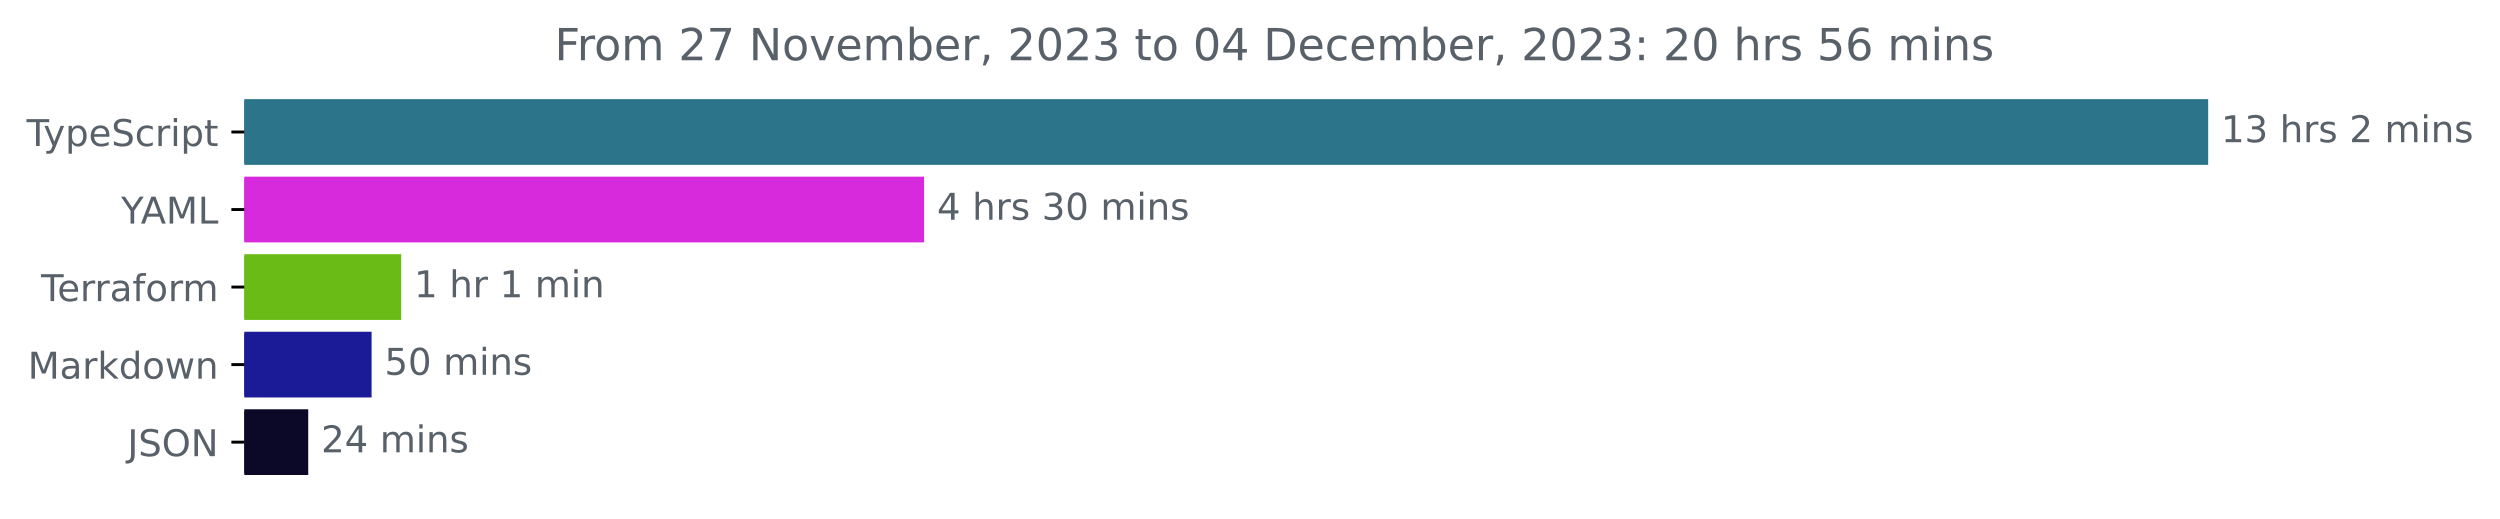
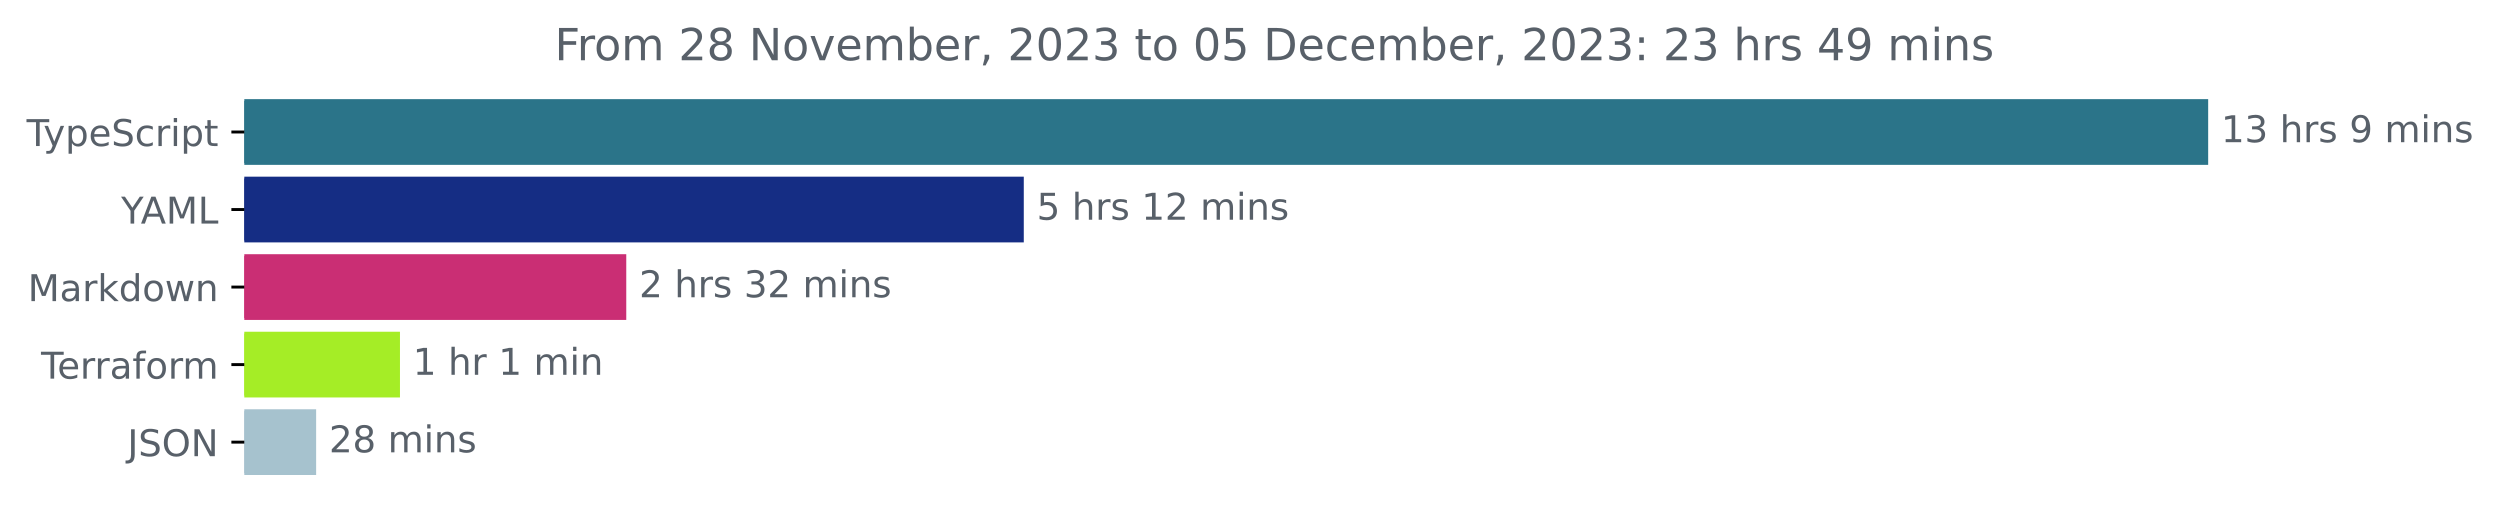
<svg xmlns="http://www.w3.org/2000/svg" xmlns:xlink="http://www.w3.org/1999/xlink" width="677.144pt" height="140.398pt" viewBox="0 0 677.144 140.398" version="1.1">
  <defs>
    <style type="text/css">*{stroke-linejoin: round; stroke-linecap: butt}</style>
  </defs>
  <g id="figure_1">
    <g id="patch_1">
      <path d="M -0 140.398  L 677.144 140.398  L 677.144 0  L -0 0  L -0 140.398  z " style="fill: none" />
    </g>
    <g id="axes_1">
      <g id="patch_2">
-         <path d="M 66.17 27.358  L 597.599 27.358  L 597.599 44.158  L 66.17 44.158  z " clip-path="url(#p1098d0b09b)" style="fill: #2b7489; stroke: #2b7489; stroke-linejoin: miter" />
+         <path d="M 66.17 27.358  L 597.599 27.358  L 597.599 44.158  L 66.17 44.158  z " clip-path="url(#p99f717ac0b)" style="fill: #2b7489; stroke: #2b7489; stroke-linejoin: miter" />
      </g>
      <g id="patch_3">
-         <path d="M 66.17 48.358  L 249.801 48.358  L 249.801 65.158  L 66.17 65.158  z " clip-path="url(#p1098d0b09b)" style="fill: #d82add; stroke: #d82add; stroke-linejoin: miter" />
+         <path d="M 66.17 48.358  L 276.798 48.358  L 276.798 65.158  L 66.17 65.158  z " clip-path="url(#p99f717ac0b)" style="fill: #152d84; stroke: #152d84; stroke-linejoin: miter" />
      </g>
      <g id="patch_4">
-         <path d="M 66.17 69.358  L 108.172 69.358  L 108.172 86.158  L 66.17 86.158  z " clip-path="url(#p1098d0b09b)" style="fill: #6abb15; stroke: #6abb15; stroke-linejoin: miter" />
+         <path d="M 66.17 69.358  L 169.127 69.358  L 169.127 86.158  L 66.17 86.158  z " clip-path="url(#p99f717ac0b)" style="fill: #ca2e74; stroke: #ca2e74; stroke-linejoin: miter" />
      </g>
      <g id="patch_5">
-         <path d="M 66.17 90.358  L 100.148 90.358  L 100.148 107.158  L 66.17 107.158  z " clip-path="url(#p1098d0b09b)" style="fill: #1b1b97; stroke: #1b1b97; stroke-linejoin: miter" />
+         <path d="M 66.17 90.358  L 107.834 90.358  L 107.834 107.158  L 66.17 107.158  z " clip-path="url(#p99f717ac0b)" style="fill: #a5ed26; stroke: #a5ed26; stroke-linejoin: miter" />
      </g>
      <g id="patch_6">
-         <path d="M 66.17 111.358  L 82.988 111.358  L 82.988 128.158  L 66.17 128.158  z " clip-path="url(#p1098d0b09b)" style="fill: #0c0827; stroke: #0c0827; stroke-linejoin: miter" />
+         <path d="M 66.17 111.358  L 85.126 111.358  L 85.126 128.158  L 66.17 128.158  z " clip-path="url(#p99f717ac0b)" style="fill: #a6c2ce; stroke: #a6c2ce; stroke-linejoin: miter" />
      </g>
      <g id="matplotlib.axis_1" />
      <g id="matplotlib.axis_2">
        <g id="ytick_1">
          <g id="line2d_1">
            <defs>
-               <path id="m992949520b" d="M 0 0  L -3.5 0  " style="stroke: #000000; stroke-width: 0.8" />
+               <path id="mef3b56c9db" d="M 0 0  L -3.5 0  " style="stroke: #000000; stroke-width: 0.8" />
            </defs>
            <g>
-               <use xlink:href="#m992949520b" x="66.17" y="35.758" style="stroke: #000000; stroke-width: 0.8" />
+               <use xlink:href="#mef3b56c9db" x="66.17" y="35.758" style="stroke: #000000; stroke-width: 0.8" />
            </g>
          </g>
          <g id="text_1">
            <g style="fill: #586069" transform="translate(7.2 39.55734)scale(0.1 -0.1)">
              <defs>
                <path id="DejaVuSans-54" d="M -19 4666  L 3928 4666  L 3928 4134  L 2272 4134  L 2272 0  L 1638 0  L 1638 4134  L -19 4134  L -19 4666  z " transform="scale(0.015625)" />
                <path id="DejaVuSans-79" d="M 2059 -325  Q 1816 -950 1584 -1140  Q 1353 -1331 966 -1331  L 506 -1331  L 506 -850  L 844 -850  Q 1081 -850 1212 -737  Q 1344 -625 1503 -206  L 1606 56  L 191 3500  L 800 3500  L 1894 763  L 2988 3500  L 3597 3500  L 2059 -325  z " transform="scale(0.015625)" />
                <path id="DejaVuSans-70" d="M 1159 525  L 1159 -1331  L 581 -1331  L 581 3500  L 1159 3500  L 1159 2969  Q 1341 3281 1617 3432  Q 1894 3584 2278 3584  Q 2916 3584 3314 3078  Q 3713 2572 3713 1747  Q 3713 922 3314 415  Q 2916 -91 2278 -91  Q 1894 -91 1617 61  Q 1341 213 1159 525  z M 3116 1747  Q 3116 2381 2855 2742  Q 2594 3103 2138 3103  Q 1681 3103 1420 2742  Q 1159 2381 1159 1747  Q 1159 1113 1420 752  Q 1681 391 2138 391  Q 2594 391 2855 752  Q 3116 1113 3116 1747  z " transform="scale(0.015625)" />
                <path id="DejaVuSans-65" d="M 3597 1894  L 3597 1613  L 953 1613  Q 991 1019 1311 708  Q 1631 397 2203 397  Q 2534 397 2845 478  Q 3156 559 3463 722  L 3463 178  Q 3153 47 2828 -22  Q 2503 -91 2169 -91  Q 1331 -91 842 396  Q 353 884 353 1716  Q 353 2575 817 3079  Q 1281 3584 2069 3584  Q 2775 3584 3186 3129  Q 3597 2675 3597 1894  z M 3022 2063  Q 3016 2534 2758 2815  Q 2500 3097 2075 3097  Q 1594 3097 1305 2825  Q 1016 2553 972 2059  L 3022 2063  z " transform="scale(0.015625)" />
                <path id="DejaVuSans-53" d="M 3425 4513  L 3425 3897  Q 3066 4069 2747 4153  Q 2428 4238 2131 4238  Q 1616 4238 1336 4038  Q 1056 3838 1056 3469  Q 1056 3159 1242 3001  Q 1428 2844 1947 2747  L 2328 2669  Q 3034 2534 3370 2195  Q 3706 1856 3706 1288  Q 3706 609 3251 259  Q 2797 -91 1919 -91  Q 1588 -91 1214 -16  Q 841 59 441 206  L 441 856  Q 825 641 1194 531  Q 1563 422 1919 422  Q 2459 422 2753 634  Q 3047 847 3047 1241  Q 3047 1584 2836 1778  Q 2625 1972 2144 2069  L 1759 2144  Q 1053 2284 737 2584  Q 422 2884 422 3419  Q 422 4038 858 4394  Q 1294 4750 2059 4750  Q 2388 4750 2728 4690  Q 3069 4631 3425 4513  z " transform="scale(0.015625)" />
                <path id="DejaVuSans-63" d="M 3122 3366  L 3122 2828  Q 2878 2963 2633 3030  Q 2388 3097 2138 3097  Q 1578 3097 1268 2742  Q 959 2388 959 1747  Q 959 1106 1268 751  Q 1578 397 2138 397  Q 2388 397 2633 464  Q 2878 531 3122 666  L 3122 134  Q 2881 22 2623 -34  Q 2366 -91 2075 -91  Q 1284 -91 818 406  Q 353 903 353 1747  Q 353 2603 823 3093  Q 1294 3584 2113 3584  Q 2378 3584 2631 3529  Q 2884 3475 3122 3366  z " transform="scale(0.015625)" />
                <path id="DejaVuSans-72" d="M 2631 2963  Q 2534 3019 2420 3045  Q 2306 3072 2169 3072  Q 1681 3072 1420 2755  Q 1159 2438 1159 1844  L 1159 0  L 581 0  L 581 3500  L 1159 3500  L 1159 2956  Q 1341 3275 1631 3429  Q 1922 3584 2338 3584  Q 2397 3584 2469 3576  Q 2541 3569 2628 3553  L 2631 2963  z " transform="scale(0.015625)" />
                <path id="DejaVuSans-69" d="M 603 3500  L 1178 3500  L 1178 0  L 603 0  L 603 3500  z M 603 4863  L 1178 4863  L 1178 4134  L 603 4134  L 603 4863  z " transform="scale(0.015625)" />
                <path id="DejaVuSans-74" d="M 1172 4494  L 1172 3500  L 2356 3500  L 2356 3053  L 1172 3053  L 1172 1153  Q 1172 725 1289 603  Q 1406 481 1766 481  L 2356 481  L 2356 0  L 1766 0  Q 1100 0 847 248  Q 594 497 594 1153  L 594 3053  L 172 3053  L 172 3500  L 594 3500  L 594 4494  L 1172 4494  z " transform="scale(0.015625)" />
              </defs>
              <use xlink:href="#DejaVuSans-54" />
              <use xlink:href="#DejaVuSans-79" x="45.459" />
              <use xlink:href="#DejaVuSans-70" x="104.639" />
              <use xlink:href="#DejaVuSans-65" x="168.115" />
              <use xlink:href="#DejaVuSans-53" x="229.639" />
              <use xlink:href="#DejaVuSans-63" x="293.115" />
              <use xlink:href="#DejaVuSans-72" x="348.096" />
              <use xlink:href="#DejaVuSans-69" x="389.209" />
              <use xlink:href="#DejaVuSans-70" x="416.992" />
              <use xlink:href="#DejaVuSans-74" x="480.469" />
            </g>
          </g>
        </g>
        <g id="ytick_2">
          <g id="line2d_2">
            <g>
-               <use xlink:href="#m992949520b" x="66.17" y="56.758" style="stroke: #000000; stroke-width: 0.8" />
+               <use xlink:href="#mef3b56c9db" x="66.17" y="56.758" style="stroke: #000000; stroke-width: 0.8" />
            </g>
          </g>
          <g id="text_2">
            <g style="fill: #586069" transform="translate(32.79688 60.55734)scale(0.1 -0.1)">
              <defs>
                <path id="DejaVuSans-59" d="M -13 4666  L 666 4666  L 1959 2747  L 3244 4666  L 3922 4666  L 2272 2222  L 2272 0  L 1638 0  L 1638 2222  L -13 4666  z " transform="scale(0.015625)" />
                <path id="DejaVuSans-41" d="M 2188 4044  L 1331 1722  L 3047 1722  L 2188 4044  z M 1831 4666  L 2547 4666  L 4325 0  L 3669 0  L 3244 1197  L 1141 1197  L 716 0  L 50 0  L 1831 4666  z " transform="scale(0.015625)" />
                <path id="DejaVuSans-4d" d="M 628 4666  L 1569 4666  L 2759 1491  L 3956 4666  L 4897 4666  L 4897 0  L 4281 0  L 4281 4097  L 3078 897  L 2444 897  L 1241 4097  L 1241 0  L 628 0  L 628 4666  z " transform="scale(0.015625)" />
                <path id="DejaVuSans-4c" d="M 628 4666  L 1259 4666  L 1259 531  L 3531 531  L 3531 0  L 628 0  L 628 4666  z " transform="scale(0.015625)" />
              </defs>
              <use xlink:href="#DejaVuSans-59" />
              <use xlink:href="#DejaVuSans-41" x="53.334" />
              <use xlink:href="#DejaVuSans-4d" x="121.742" />
              <use xlink:href="#DejaVuSans-4c" x="208.021" />
            </g>
          </g>
        </g>
        <g id="ytick_3">
          <g id="line2d_3">
            <g>
-               <use xlink:href="#m992949520b" x="66.17" y="77.758" style="stroke: #000000; stroke-width: 0.8" />
+               <use xlink:href="#mef3b56c9db" x="66.17" y="77.758" style="stroke: #000000; stroke-width: 0.8" />
            </g>
          </g>
          <g id="text_3">
-             <g style="fill: #586069" transform="translate(11.11875 81.55734)scale(0.1 -0.1)">
+             <g style="fill: #586069" transform="translate(7.529688 81.55734)scale(0.1 -0.1)">
              <defs>
                <path id="DejaVuSans-61" d="M 2194 1759  Q 1497 1759 1228 1600  Q 959 1441 959 1056  Q 959 750 1161 570  Q 1363 391 1709 391  Q 2188 391 2477 730  Q 2766 1069 2766 1631  L 2766 1759  L 2194 1759  z M 3341 1997  L 3341 0  L 2766 0  L 2766 531  Q 2569 213 2275 61  Q 1981 -91 1556 -91  Q 1019 -91 701 211  Q 384 513 384 1019  Q 384 1609 779 1909  Q 1175 2209 1959 2209  L 2766 2209  L 2766 2266  Q 2766 2663 2505 2880  Q 2244 3097 1772 3097  Q 1472 3097 1187 3025  Q 903 2953 641 2809  L 641 3341  Q 956 3463 1253 3523  Q 1550 3584 1831 3584  Q 2591 3584 2966 3190  Q 3341 2797 3341 1997  z " transform="scale(0.015625)" />
+                 <path id="DejaVuSans-6b" d="M 581 4863  L 1159 4863  L 1159 1991  L 2875 3500  L 3609 3500  L 1753 1863  L 3688 0  L 2938 0  L 1159 1709  L 1159 0  L 581 0  L 581 4863  z " transform="scale(0.015625)" />
+                 <path id="DejaVuSans-64" d="M 2906 2969  L 2906 4863  L 3481 4863  L 3481 0  L 2906 0  L 2906 525  Q 2725 213 2448 61  Q 2172 -91 1784 -91  Q 1150 -91 751 415  Q 353 922 353 1747  Q 353 2572 751 3078  Q 1150 3584 1784 3584  Q 2172 3584 2448 3432  Q 2725 3281 2906 2969  z M 947 1747  Q 947 1113 1208 752  Q 1469 391 1925 391  Q 2381 391 2643 752  Q 2906 1113 2906 1747  Q 2906 2381 2643 2742  Q 2381 3103 1925 3103  Q 1469 3103 1208 2742  Q 947 2381 947 1747  z " transform="scale(0.015625)" />
+                 <path id="DejaVuSans-6f" d="M 1959 3097  Q 1497 3097 1228 2736  Q 959 2375 959 1747  Q 959 1119 1226 758  Q 1494 397 1959 397  Q 2419 397 2687 759  Q 2956 1122 2956 1747  Q 2956 2369 2687 2733  Q 2419 3097 1959 3097  z M 1959 3584  Q 2709 3584 3137 3096  Q 3566 2609 3566 1747  Q 3566 888 3137 398  Q 2709 -91 1959 -91  Q 1206 -91 779 398  Q 353 888 353 1747  Q 353 2609 779 3096  Q 1206 3584 1959 3584  z " transform="scale(0.015625)" />
+                 <path id="DejaVuSans-77" d="M 269 3500  L 844 3500  L 1563 769  L 2278 3500  L 2956 3500  L 3675 769  L 4391 3500  L 4966 3500  L 4050 0  L 3372 0  L 2619 2869  L 1863 0  L 1184 0  L 269 3500  z " transform="scale(0.015625)" />
+                 <path id="DejaVuSans-6e" d="M 3513 2113  L 3513 0  L 2938 0  L 2938 2094  Q 2938 2591 2744 2837  Q 2550 3084 2163 3084  Q 1697 3084 1428 2787  Q 1159 2491 1159 1978  L 1159 0  L 581 0  L 581 3500  L 1159 3500  L 1159 2956  Q 1366 3272 1645 3428  Q 1925 3584 2291 3584  Q 2894 3584 3203 3211  Q 3513 2838 3513 2113  z " transform="scale(0.015625)" />
+               </defs>
+               <use xlink:href="#DejaVuSans-4d" />
+               <use xlink:href="#DejaVuSans-61" x="86.279" />
+               <use xlink:href="#DejaVuSans-72" x="147.559" />
+               <use xlink:href="#DejaVuSans-6b" x="188.672" />
+               <use xlink:href="#DejaVuSans-64" x="246.582" />
+               <use xlink:href="#DejaVuSans-6f" x="310.059" />
+               <use xlink:href="#DejaVuSans-77" x="371.24" />
+               <use xlink:href="#DejaVuSans-6e" x="453.027" />
+             </g>
+           </g>
+         </g>
+         <g id="ytick_4">
+           <g id="line2d_4">
+             <g>
+               <use xlink:href="#mef3b56c9db" x="66.17" y="98.758" style="stroke: #000000; stroke-width: 0.8" />
+             </g>
+           </g>
+           <g id="text_4">
+             <g style="fill: #586069" transform="translate(11.11875 102.5573)scale(0.1 -0.1)">
+               <defs>
                <path id="DejaVuSans-66" d="M 2375 4863  L 2375 4384  L 1825 4384  Q 1516 4384 1395 4259  Q 1275 4134 1275 3809  L 1275 3500  L 2222 3500  L 2222 3053  L 1275 3053  L 1275 0  L 697 0  L 697 3053  L 147 3053  L 147 3500  L 697 3500  L 697 3744  Q 697 4328 969 4595  Q 1241 4863 1831 4863  L 2375 4863  z " transform="scale(0.015625)" />
-                 <path id="DejaVuSans-6f" d="M 1959 3097  Q 1497 3097 1228 2736  Q 959 2375 959 1747  Q 959 1119 1226 758  Q 1494 397 1959 397  Q 2419 397 2687 759  Q 2956 1122 2956 1747  Q 2956 2369 2687 2733  Q 2419 3097 1959 3097  z M 1959 3584  Q 2709 3584 3137 3096  Q 3566 2609 3566 1747  Q 3566 888 3137 398  Q 2709 -91 1959 -91  Q 1206 -91 779 398  Q 353 888 353 1747  Q 353 2609 779 3096  Q 1206 3584 1959 3584  z " transform="scale(0.015625)" />
                <path id="DejaVuSans-6d" d="M 3328 2828  Q 3544 3216 3844 3400  Q 4144 3584 4550 3584  Q 5097 3584 5394 3201  Q 5691 2819 5691 2113  L 5691 0  L 5113 0  L 5113 2094  Q 5113 2597 4934 2840  Q 4756 3084 4391 3084  Q 3944 3084 3684 2787  Q 3425 2491 3425 1978  L 3425 0  L 2847 0  L 2847 2094  Q 2847 2600 2669 2842  Q 2491 3084 2119 3084  Q 1678 3084 1418 2786  Q 1159 2488 1159 1978  L 1159 0  L 581 0  L 581 3500  L 1159 3500  L 1159 2956  Q 1356 3278 1631 3431  Q 1906 3584 2284 3584  Q 2666 3584 2933 3390  Q 3200 3197 3328 2828  z " transform="scale(0.015625)" />
              </defs>
              <use xlink:href="#DejaVuSans-54" />
              <use xlink:href="#DejaVuSans-65" x="44.084" />
              <use xlink:href="#DejaVuSans-72" x="105.607" />
              <use xlink:href="#DejaVuSans-72" x="144.971" />
              <use xlink:href="#DejaVuSans-61" x="186.084" />
              <use xlink:href="#DejaVuSans-66" x="247.363" />
              <use xlink:href="#DejaVuSans-6f" x="282.568" />
              <use xlink:href="#DejaVuSans-72" x="343.75" />
              <use xlink:href="#DejaVuSans-6d" x="383.113" />
            </g>
          </g>
        </g>
-         <g id="ytick_4">
-           <g id="line2d_4">
-             <g>
-               <use xlink:href="#m992949520b" x="66.17" y="98.758" style="stroke: #000000; stroke-width: 0.8" />
-             </g>
-           </g>
-           <g id="text_4">
-             <g style="fill: #586069" transform="translate(7.529688 102.5573)scale(0.1 -0.1)">
-               <defs>
-                 <path id="DejaVuSans-6b" d="M 581 4863  L 1159 4863  L 1159 1991  L 2875 3500  L 3609 3500  L 1753 1863  L 3688 0  L 2938 0  L 1159 1709  L 1159 0  L 581 0  L 581 4863  z " transform="scale(0.015625)" />
-                 <path id="DejaVuSans-64" d="M 2906 2969  L 2906 4863  L 3481 4863  L 3481 0  L 2906 0  L 2906 525  Q 2725 213 2448 61  Q 2172 -91 1784 -91  Q 1150 -91 751 415  Q 353 922 353 1747  Q 353 2572 751 3078  Q 1150 3584 1784 3584  Q 2172 3584 2448 3432  Q 2725 3281 2906 2969  z M 947 1747  Q 947 1113 1208 752  Q 1469 391 1925 391  Q 2381 391 2643 752  Q 2906 1113 2906 1747  Q 2906 2381 2643 2742  Q 2381 3103 1925 3103  Q 1469 3103 1208 2742  Q 947 2381 947 1747  z " transform="scale(0.015625)" />
-                 <path id="DejaVuSans-77" d="M 269 3500  L 844 3500  L 1563 769  L 2278 3500  L 2956 3500  L 3675 769  L 4391 3500  L 4966 3500  L 4050 0  L 3372 0  L 2619 2869  L 1863 0  L 1184 0  L 269 3500  z " transform="scale(0.015625)" />
-                 <path id="DejaVuSans-6e" d="M 3513 2113  L 3513 0  L 2938 0  L 2938 2094  Q 2938 2591 2744 2837  Q 2550 3084 2163 3084  Q 1697 3084 1428 2787  Q 1159 2491 1159 1978  L 1159 0  L 581 0  L 581 3500  L 1159 3500  L 1159 2956  Q 1366 3272 1645 3428  Q 1925 3584 2291 3584  Q 2894 3584 3203 3211  Q 3513 2838 3513 2113  z " transform="scale(0.015625)" />
-               </defs>
-               <use xlink:href="#DejaVuSans-4d" />
-               <use xlink:href="#DejaVuSans-61" x="86.279" />
-               <use xlink:href="#DejaVuSans-72" x="147.559" />
-               <use xlink:href="#DejaVuSans-6b" x="188.672" />
-               <use xlink:href="#DejaVuSans-64" x="246.582" />
-               <use xlink:href="#DejaVuSans-6f" x="310.059" />
-               <use xlink:href="#DejaVuSans-77" x="371.24" />
-               <use xlink:href="#DejaVuSans-6e" x="453.027" />
-             </g>
-           </g>
-         </g>
        <g id="ytick_5">
          <g id="line2d_5">
            <g>
-               <use xlink:href="#m992949520b" x="66.17" y="119.758" style="stroke: #000000; stroke-width: 0.8" />
+               <use xlink:href="#mef3b56c9db" x="66.17" y="119.758" style="stroke: #000000; stroke-width: 0.8" />
            </g>
          </g>
          <g id="text_5">
            <g style="fill: #586069" transform="translate(34.51875 123.5573)scale(0.1 -0.1)">
              <defs>
                <path id="DejaVuSans-4a" d="M 628 4666  L 1259 4666  L 1259 325  Q 1259 -519 939 -900  Q 619 -1281 -91 -1281  L -331 -1281  L -331 -750  L -134 -750  Q 284 -750 456 -515  Q 628 -281 628 325  L 628 4666  z " transform="scale(0.015625)" />
                <path id="DejaVuSans-4f" d="M 2522 4238  Q 1834 4238 1429 3725  Q 1025 3213 1025 2328  Q 1025 1447 1429 934  Q 1834 422 2522 422  Q 3209 422 3611 934  Q 4013 1447 4013 2328  Q 4013 3213 3611 3725  Q 3209 4238 2522 4238  z M 2522 4750  Q 3503 4750 4090 4092  Q 4678 3434 4678 2328  Q 4678 1225 4090 567  Q 3503 -91 2522 -91  Q 1538 -91 948 565  Q 359 1222 359 2328  Q 359 3434 948 4092  Q 1538 4750 2522 4750  z " transform="scale(0.015625)" />
                <path id="DejaVuSans-4e" d="M 628 4666  L 1478 4666  L 3547 763  L 3547 4666  L 4159 4666  L 4159 0  L 3309 0  L 1241 3903  L 1241 0  L 628 0  L 628 4666  z " transform="scale(0.015625)" />
              </defs>
              <use xlink:href="#DejaVuSans-4a" />
              <use xlink:href="#DejaVuSans-53" x="29.492" />
              <use xlink:href="#DejaVuSans-4f" x="92.969" />
              <use xlink:href="#DejaVuSans-4e" x="171.68" />
            </g>
          </g>
        </g>
      </g>
      <g id="text_6">
        <g style="fill: #586069" transform="translate(601.5989 38.5175)scale(0.1 -0.1)">
          <defs>
            <path id="DejaVuSans-31" d="M 794 531  L 1825 531  L 1825 4091  L 703 3866  L 703 4441  L 1819 4666  L 2450 4666  L 2450 531  L 3481 531  L 3481 0  L 794 0  L 794 531  z " transform="scale(0.015625)" />
            <path id="DejaVuSans-33" d="M 2597 2516  Q 3050 2419 3304 2112  Q 3559 1806 3559 1356  Q 3559 666 3084 287  Q 2609 -91 1734 -91  Q 1441 -91 1130 -33  Q 819 25 488 141  L 488 750  Q 750 597 1062 519  Q 1375 441 1716 441  Q 2309 441 2620 675  Q 2931 909 2931 1356  Q 2931 1769 2642 2001  Q 2353 2234 1838 2234  L 1294 2234  L 1294 2753  L 1863 2753  Q 2328 2753 2575 2939  Q 2822 3125 2822 3475  Q 2822 3834 2567 4026  Q 2313 4219 1838 4219  Q 1578 4219 1281 4162  Q 984 4106 628 3988  L 628 4550  Q 988 4650 1302 4700  Q 1616 4750 1894 4750  Q 2613 4750 3031 4423  Q 3450 4097 3450 3541  Q 3450 3153 3228 2886  Q 3006 2619 2597 2516  z " transform="scale(0.015625)" />
            <path id="DejaVuSans-20" transform="scale(0.015625)" />
            <path id="DejaVuSans-68" d="M 3513 2113  L 3513 0  L 2938 0  L 2938 2094  Q 2938 2591 2744 2837  Q 2550 3084 2163 3084  Q 1697 3084 1428 2787  Q 1159 2491 1159 1978  L 1159 0  L 581 0  L 581 4863  L 1159 4863  L 1159 2956  Q 1366 3272 1645 3428  Q 1925 3584 2291 3584  Q 2894 3584 3203 3211  Q 3513 2838 3513 2113  z " transform="scale(0.015625)" />
            <path id="DejaVuSans-73" d="M 2834 3397  L 2834 2853  Q 2591 2978 2328 3040  Q 2066 3103 1784 3103  Q 1356 3103 1142 2972  Q 928 2841 928 2578  Q 928 2378 1081 2264  Q 1234 2150 1697 2047  L 1894 2003  Q 2506 1872 2764 1633  Q 3022 1394 3022 966  Q 3022 478 2636 193  Q 2250 -91 1575 -91  Q 1294 -91 989 -36  Q 684 19 347 128  L 347 722  Q 666 556 975 473  Q 1284 391 1588 391  Q 1994 391 2212 530  Q 2431 669 2431 922  Q 2431 1156 2273 1281  Q 2116 1406 1581 1522  L 1381 1569  Q 847 1681 609 1914  Q 372 2147 372 2553  Q 372 3047 722 3315  Q 1072 3584 1716 3584  Q 2034 3584 2315 3537  Q 2597 3491 2834 3397  z " transform="scale(0.015625)" />
-             <path id="DejaVuSans-32" d="M 1228 531  L 3431 531  L 3431 0  L 469 0  L 469 531  Q 828 903 1448 1529  Q 2069 2156 2228 2338  Q 2531 2678 2651 2914  Q 2772 3150 2772 3378  Q 2772 3750 2511 3984  Q 2250 4219 1831 4219  Q 1534 4219 1204 4116  Q 875 4013 500 3803  L 500 4441  Q 881 4594 1212 4672  Q 1544 4750 1819 4750  Q 2544 4750 2975 4387  Q 3406 4025 3406 3419  Q 3406 3131 3298 2873  Q 3191 2616 2906 2266  Q 2828 2175 2409 1742  Q 1991 1309 1228 531  z " transform="scale(0.015625)" />
+             <path id="DejaVuSans-39" d="M 703 97  L 703 672  Q 941 559 1184 500  Q 1428 441 1663 441  Q 2288 441 2617 861  Q 2947 1281 2994 2138  Q 2813 1869 2534 1725  Q 2256 1581 1919 1581  Q 1219 1581 811 2004  Q 403 2428 403 3163  Q 403 3881 828 4315  Q 1253 4750 1959 4750  Q 2769 4750 3195 4129  Q 3622 3509 3622 2328  Q 3622 1225 3098 567  Q 2575 -91 1691 -91  Q 1453 -91 1209 -44  Q 966 3 703 97  z M 1959 2075  Q 2384 2075 2632 2365  Q 2881 2656 2881 3163  Q 2881 3666 2632 3958  Q 2384 4250 1959 4250  Q 1534 4250 1286 3958  Q 1038 3666 1038 3163  Q 1038 2656 1286 2365  Q 1534 2075 1959 2075  z " transform="scale(0.015625)" />
          </defs>
          <use xlink:href="#DejaVuSans-31" />
          <use xlink:href="#DejaVuSans-33" x="63.623" />
          <use xlink:href="#DejaVuSans-20" x="127.246" />
          <use xlink:href="#DejaVuSans-68" x="159.033" />
          <use xlink:href="#DejaVuSans-72" x="222.412" />
          <use xlink:href="#DejaVuSans-73" x="263.525" />
          <use xlink:href="#DejaVuSans-20" x="315.625" />
+           <use xlink:href="#DejaVuSans-39" x="347.412" />
+           <use xlink:href="#DejaVuSans-20" x="411.035" />
+           <use xlink:href="#DejaVuSans-6d" x="442.822" />
+           <use xlink:href="#DejaVuSans-69" x="540.234" />
+           <use xlink:href="#DejaVuSans-6e" x="568.018" />
+           <use xlink:href="#DejaVuSans-73" x="631.396" />
+         </g>
+       </g>
+       <g id="text_7">
+         <g style="fill: #586069" transform="translate(280.7981 59.5175)scale(0.1 -0.1)">
+           <defs>
+             <path id="DejaVuSans-35" d="M 691 4666  L 3169 4666  L 3169 4134  L 1269 4134  L 1269 2991  Q 1406 3038 1543 3061  Q 1681 3084 1819 3084  Q 2600 3084 3056 2656  Q 3513 2228 3513 1497  Q 3513 744 3044 326  Q 2575 -91 1722 -91  Q 1428 -91 1123 -41  Q 819 9 494 109  L 494 744  Q 775 591 1075 516  Q 1375 441 1709 441  Q 2250 441 2565 725  Q 2881 1009 2881 1497  Q 2881 1984 2565 2268  Q 2250 2553 1709 2553  Q 1456 2553 1204 2497  Q 953 2441 691 2322  L 691 4666  z " transform="scale(0.015625)" />
+             <path id="DejaVuSans-32" d="M 1228 531  L 3431 531  L 3431 0  L 469 0  L 469 531  Q 828 903 1448 1529  Q 2069 2156 2228 2338  Q 2531 2678 2651 2914  Q 2772 3150 2772 3378  Q 2772 3750 2511 3984  Q 2250 4219 1831 4219  Q 1534 4219 1204 4116  Q 875 4013 500 3803  L 500 4441  Q 881 4594 1212 4672  Q 1544 4750 1819 4750  Q 2544 4750 2975 4387  Q 3406 4025 3406 3419  Q 3406 3131 3298 2873  Q 3191 2616 2906 2266  Q 2828 2175 2409 1742  Q 1991 1309 1228 531  z " transform="scale(0.015625)" />
+           </defs>
+           <use xlink:href="#DejaVuSans-35" />
+           <use xlink:href="#DejaVuSans-20" x="63.623" />
+           <use xlink:href="#DejaVuSans-68" x="95.41" />
+           <use xlink:href="#DejaVuSans-72" x="158.789" />
+           <use xlink:href="#DejaVuSans-73" x="199.902" />
+           <use xlink:href="#DejaVuSans-20" x="252.002" />
+           <use xlink:href="#DejaVuSans-31" x="283.789" />
          <use xlink:href="#DejaVuSans-32" x="347.412" />
          <use xlink:href="#DejaVuSans-20" x="411.035" />
          <use xlink:href="#DejaVuSans-6d" x="442.822" />
          <use xlink:href="#DejaVuSans-69" x="540.234" />
          <use xlink:href="#DejaVuSans-6e" x="568.018" />
          <use xlink:href="#DejaVuSans-73" x="631.396" />
        </g>
      </g>
-       <g id="text_7">
-         <g style="fill: #586069" transform="translate(253.8013 59.5175)scale(0.1 -0.1)">
-           <defs>
-             <path id="DejaVuSans-34" d="M 2419 4116  L 825 1625  L 2419 1625  L 2419 4116  z M 2253 4666  L 3047 4666  L 3047 1625  L 3713 1625  L 3713 1100  L 3047 1100  L 3047 0  L 2419 0  L 2419 1100  L 313 1100  L 313 1709  L 2253 4666  z " transform="scale(0.015625)" />
-             <path id="DejaVuSans-30" d="M 2034 4250  Q 1547 4250 1301 3770  Q 1056 3291 1056 2328  Q 1056 1369 1301 889  Q 1547 409 2034 409  Q 2525 409 2770 889  Q 3016 1369 3016 2328  Q 3016 3291 2770 3770  Q 2525 4250 2034 4250  z M 2034 4750  Q 2819 4750 3233 4129  Q 3647 3509 3647 2328  Q 3647 1150 3233 529  Q 2819 -91 2034 -91  Q 1250 -91 836 529  Q 422 1150 422 2328  Q 422 3509 836 4129  Q 1250 4750 2034 4750  z " transform="scale(0.015625)" />
-           </defs>
-           <use xlink:href="#DejaVuSans-34" />
+       <g id="text_8">
+         <g style="fill: #586069" transform="translate(173.1268 80.5175)scale(0.1 -0.1)">
+           <use xlink:href="#DejaVuSans-32" />
          <use xlink:href="#DejaVuSans-20" x="63.623" />
          <use xlink:href="#DejaVuSans-68" x="95.41" />
          <use xlink:href="#DejaVuSans-72" x="158.789" />
          <use xlink:href="#DejaVuSans-73" x="199.902" />
          <use xlink:href="#DejaVuSans-20" x="252.002" />
          <use xlink:href="#DejaVuSans-33" x="283.789" />
-           <use xlink:href="#DejaVuSans-30" x="347.412" />
+           <use xlink:href="#DejaVuSans-32" x="347.412" />
          <use xlink:href="#DejaVuSans-20" x="411.035" />
          <use xlink:href="#DejaVuSans-6d" x="442.822" />
          <use xlink:href="#DejaVuSans-69" x="540.234" />
          <use xlink:href="#DejaVuSans-6e" x="568.018" />
          <use xlink:href="#DejaVuSans-73" x="631.396" />
        </g>
      </g>
-       <g id="text_8">
-         <g style="fill: #586069" transform="translate(112.1724 80.5175)scale(0.1 -0.1)">
+       <g id="text_9">
+         <g style="fill: #586069" transform="translate(111.834 101.5175)scale(0.1 -0.1)">
          <use xlink:href="#DejaVuSans-31" />
          <use xlink:href="#DejaVuSans-20" x="63.623" />
          <use xlink:href="#DejaVuSans-68" x="95.41" />
          <use xlink:href="#DejaVuSans-72" x="158.789" />
          <use xlink:href="#DejaVuSans-20" x="199.902" />
          <use xlink:href="#DejaVuSans-31" x="231.689" />
          <use xlink:href="#DejaVuSans-20" x="295.312" />
          <use xlink:href="#DejaVuSans-6d" x="327.1" />
          <use xlink:href="#DejaVuSans-69" x="424.512" />
          <use xlink:href="#DejaVuSans-6e" x="452.295" />
        </g>
      </g>
-       <g id="text_9">
-         <g style="fill: #586069" transform="translate(104.1476 101.5175)scale(0.1 -0.1)">
+       <g id="text_10">
+         <g style="fill: #586069" transform="translate(89.12585 122.5175)scale(0.1 -0.1)">
          <defs>
-             <path id="DejaVuSans-35" d="M 691 4666  L 3169 4666  L 3169 4134  L 1269 4134  L 1269 2991  Q 1406 3038 1543 3061  Q 1681 3084 1819 3084  Q 2600 3084 3056 2656  Q 3513 2228 3513 1497  Q 3513 744 3044 326  Q 2575 -91 1722 -91  Q 1428 -91 1123 -41  Q 819 9 494 109  L 494 744  Q 775 591 1075 516  Q 1375 441 1709 441  Q 2250 441 2565 725  Q 2881 1009 2881 1497  Q 2881 1984 2565 2268  Q 2250 2553 1709 2553  Q 1456 2553 1204 2497  Q 953 2441 691 2322  L 691 4666  z " transform="scale(0.015625)" />
+             <path id="DejaVuSans-38" d="M 2034 2216  Q 1584 2216 1326 1975  Q 1069 1734 1069 1313  Q 1069 891 1326 650  Q 1584 409 2034 409  Q 2484 409 2743 651  Q 3003 894 3003 1313  Q 3003 1734 2745 1975  Q 2488 2216 2034 2216  z M 1403 2484  Q 997 2584 770 2862  Q 544 3141 544 3541  Q 544 4100 942 4425  Q 1341 4750 2034 4750  Q 2731 4750 3128 4425  Q 3525 4100 3525 3541  Q 3525 3141 3298 2862  Q 3072 2584 2669 2484  Q 3125 2378 3379 2068  Q 3634 1759 3634 1313  Q 3634 634 3220 271  Q 2806 -91 2034 -91  Q 1263 -91 848 271  Q 434 634 434 1313  Q 434 1759 690 2068  Q 947 2378 1403 2484  z M 1172 3481  Q 1172 3119 1398 2916  Q 1625 2713 2034 2713  Q 2441 2713 2670 2916  Q 2900 3119 2900 3481  Q 2900 3844 2670 4047  Q 2441 4250 2034 4250  Q 1625 4250 1398 4047  Q 1172 3844 1172 3481  z " transform="scale(0.015625)" />
          </defs>
-           <use xlink:href="#DejaVuSans-35" />
-           <use xlink:href="#DejaVuSans-30" x="63.623" />
+           <use xlink:href="#DejaVuSans-32" />
+           <use xlink:href="#DejaVuSans-38" x="63.623" />
          <use xlink:href="#DejaVuSans-20" x="127.246" />
          <use xlink:href="#DejaVuSans-6d" x="159.033" />
          <use xlink:href="#DejaVuSans-69" x="256.445" />
          <use xlink:href="#DejaVuSans-6e" x="284.229" />
          <use xlink:href="#DejaVuSans-73" x="347.607" />
        </g>
      </g>
-       <g id="text_10">
-         <g style="fill: #586069" transform="translate(86.98821 122.5175)scale(0.1 -0.1)">
-           <use xlink:href="#DejaVuSans-32" />
-           <use xlink:href="#DejaVuSans-34" x="63.623" />
-           <use xlink:href="#DejaVuSans-20" x="127.246" />
-           <use xlink:href="#DejaVuSans-6d" x="159.033" />
-           <use xlink:href="#DejaVuSans-69" x="256.445" />
-           <use xlink:href="#DejaVuSans-6e" x="284.229" />
-           <use xlink:href="#DejaVuSans-73" x="347.607" />
-         </g>
-       </g>
      <g id="text_11">
        <g style="fill: #586069" transform="translate(150.2294 16.31812)scale(0.12 -0.12)">
          <defs>
            <path id="DejaVuSans-46" d="M 628 4666  L 3309 4666  L 3309 4134  L 1259 4134  L 1259 2759  L 3109 2759  L 3109 2228  L 1259 2228  L 1259 0  L 628 0  L 628 4666  z " transform="scale(0.015625)" />
-             <path id="DejaVuSans-37" d="M 525 4666  L 3525 4666  L 3525 4397  L 1831 0  L 1172 0  L 2766 4134  L 525 4134  L 525 4666  z " transform="scale(0.015625)" />
            <path id="DejaVuSans-76" d="M 191 3500  L 800 3500  L 1894 563  L 2988 3500  L 3597 3500  L 2284 0  L 1503 0  L 191 3500  z " transform="scale(0.015625)" />
            <path id="DejaVuSans-62" d="M 3116 1747  Q 3116 2381 2855 2742  Q 2594 3103 2138 3103  Q 1681 3103 1420 2742  Q 1159 2381 1159 1747  Q 1159 1113 1420 752  Q 1681 391 2138 391  Q 2594 391 2855 752  Q 3116 1113 3116 1747  z M 1159 2969  Q 1341 3281 1617 3432  Q 1894 3584 2278 3584  Q 2916 3584 3314 3078  Q 3713 2572 3713 1747  Q 3713 922 3314 415  Q 2916 -91 2278 -91  Q 1894 -91 1617 61  Q 1341 213 1159 525  L 1159 0  L 581 0  L 581 4863  L 1159 4863  L 1159 2969  z " transform="scale(0.015625)" />
            <path id="DejaVuSans-2c" d="M 750 794  L 1409 794  L 1409 256  L 897 -744  L 494 -744  L 750 256  L 750 794  z " transform="scale(0.015625)" />
+             <path id="DejaVuSans-30" d="M 2034 4250  Q 1547 4250 1301 3770  Q 1056 3291 1056 2328  Q 1056 1369 1301 889  Q 1547 409 2034 409  Q 2525 409 2770 889  Q 3016 1369 3016 2328  Q 3016 3291 2770 3770  Q 2525 4250 2034 4250  z M 2034 4750  Q 2819 4750 3233 4129  Q 3647 3509 3647 2328  Q 3647 1150 3233 529  Q 2819 -91 2034 -91  Q 1250 -91 836 529  Q 422 1150 422 2328  Q 422 3509 836 4129  Q 1250 4750 2034 4750  z " transform="scale(0.015625)" />
            <path id="DejaVuSans-44" d="M 1259 4147  L 1259 519  L 2022 519  Q 2988 519 3436 956  Q 3884 1394 3884 2338  Q 3884 3275 3436 3711  Q 2988 4147 2022 4147  L 1259 4147  z M 628 4666  L 1925 4666  Q 3281 4666 3915 4102  Q 4550 3538 4550 2338  Q 4550 1131 3912 565  Q 3275 0 1925 0  L 628 0  L 628 4666  z " transform="scale(0.015625)" />
            <path id="DejaVuSans-3a" d="M 750 794  L 1409 794  L 1409 0  L 750 0  L 750 794  z M 750 3309  L 1409 3309  L 1409 2516  L 750 2516  L 750 3309  z " transform="scale(0.015625)" />
-             <path id="DejaVuSans-36" d="M 2113 2584  Q 1688 2584 1439 2293  Q 1191 2003 1191 1497  Q 1191 994 1439 701  Q 1688 409 2113 409  Q 2538 409 2786 701  Q 3034 994 3034 1497  Q 3034 2003 2786 2293  Q 2538 2584 2113 2584  z M 3366 4563  L 3366 3988  Q 3128 4100 2886 4159  Q 2644 4219 2406 4219  Q 1781 4219 1451 3797  Q 1122 3375 1075 2522  Q 1259 2794 1537 2939  Q 1816 3084 2150 3084  Q 2853 3084 3261 2657  Q 3669 2231 3669 1497  Q 3669 778 3244 343  Q 2819 -91 2113 -91  Q 1303 -91 875 529  Q 447 1150 447 2328  Q 447 3434 972 4092  Q 1497 4750 2381 4750  Q 2619 4750 2861 4703  Q 3103 4656 3366 4563  z " transform="scale(0.015625)" />
+             <path id="DejaVuSans-34" d="M 2419 4116  L 825 1625  L 2419 1625  L 2419 4116  z M 2253 4666  L 3047 4666  L 3047 1625  L 3713 1625  L 3713 1100  L 3047 1100  L 3047 0  L 2419 0  L 2419 1100  L 313 1100  L 313 1709  L 2253 4666  z " transform="scale(0.015625)" />
          </defs>
          <use xlink:href="#DejaVuSans-46" />
          <use xlink:href="#DejaVuSans-72" x="50.27" />
          <use xlink:href="#DejaVuSans-6f" x="89.133" />
          <use xlink:href="#DejaVuSans-6d" x="150.314" />
          <use xlink:href="#DejaVuSans-20" x="247.727" />
          <use xlink:href="#DejaVuSans-32" x="279.514" />
-           <use xlink:href="#DejaVuSans-37" x="343.137" />
+           <use xlink:href="#DejaVuSans-38" x="343.137" />
          <use xlink:href="#DejaVuSans-20" x="406.76" />
          <use xlink:href="#DejaVuSans-4e" x="438.547" />
          <use xlink:href="#DejaVuSans-6f" x="513.352" />
          <use xlink:href="#DejaVuSans-76" x="574.533" />
          <use xlink:href="#DejaVuSans-65" x="633.713" />
          <use xlink:href="#DejaVuSans-6d" x="695.236" />
          <use xlink:href="#DejaVuSans-62" x="792.648" />
          <use xlink:href="#DejaVuSans-65" x="856.125" />
          <use xlink:href="#DejaVuSans-72" x="917.648" />
          <use xlink:href="#DejaVuSans-2c" x="958.762" />
          <use xlink:href="#DejaVuSans-20" x="990.549" />
          <use xlink:href="#DejaVuSans-32" x="1022.336" />
          <use xlink:href="#DejaVuSans-30" x="1085.959" />
          <use xlink:href="#DejaVuSans-32" x="1149.582" />
          <use xlink:href="#DejaVuSans-33" x="1213.205" />
          <use xlink:href="#DejaVuSans-20" x="1276.828" />
          <use xlink:href="#DejaVuSans-74" x="1308.615" />
          <use xlink:href="#DejaVuSans-6f" x="1347.824" />
          <use xlink:href="#DejaVuSans-20" x="1409.006" />
          <use xlink:href="#DejaVuSans-30" x="1440.793" />
-           <use xlink:href="#DejaVuSans-34" x="1504.416" />
+           <use xlink:href="#DejaVuSans-35" x="1504.416" />
          <use xlink:href="#DejaVuSans-20" x="1568.039" />
          <use xlink:href="#DejaVuSans-44" x="1599.826" />
          <use xlink:href="#DejaVuSans-65" x="1676.828" />
          <use xlink:href="#DejaVuSans-63" x="1738.352" />
          <use xlink:href="#DejaVuSans-65" x="1793.332" />
          <use xlink:href="#DejaVuSans-6d" x="1854.855" />
          <use xlink:href="#DejaVuSans-62" x="1952.268" />
          <use xlink:href="#DejaVuSans-65" x="2015.744" />
          <use xlink:href="#DejaVuSans-72" x="2077.268" />
          <use xlink:href="#DejaVuSans-2c" x="2118.381" />
          <use xlink:href="#DejaVuSans-20" x="2150.168" />
          <use xlink:href="#DejaVuSans-32" x="2181.955" />
          <use xlink:href="#DejaVuSans-30" x="2245.578" />
          <use xlink:href="#DejaVuSans-32" x="2309.201" />
          <use xlink:href="#DejaVuSans-33" x="2372.824" />
          <use xlink:href="#DejaVuSans-3a" x="2436.447" />
          <use xlink:href="#DejaVuSans-20" x="2470.139" />
          <use xlink:href="#DejaVuSans-32" x="2501.926" />
-           <use xlink:href="#DejaVuSans-30" x="2565.549" />
+           <use xlink:href="#DejaVuSans-33" x="2565.549" />
          <use xlink:href="#DejaVuSans-20" x="2629.172" />
          <use xlink:href="#DejaVuSans-68" x="2660.959" />
          <use xlink:href="#DejaVuSans-72" x="2724.338" />
          <use xlink:href="#DejaVuSans-73" x="2765.451" />
          <use xlink:href="#DejaVuSans-20" x="2817.551" />
-           <use xlink:href="#DejaVuSans-35" x="2849.338" />
-           <use xlink:href="#DejaVuSans-36" x="2912.961" />
+           <use xlink:href="#DejaVuSans-34" x="2849.338" />
+           <use xlink:href="#DejaVuSans-39" x="2912.961" />
          <use xlink:href="#DejaVuSans-20" x="2976.584" />
          <use xlink:href="#DejaVuSans-6d" x="3008.371" />
          <use xlink:href="#DejaVuSans-69" x="3105.783" />
          <use xlink:href="#DejaVuSans-6e" x="3133.566" />
          <use xlink:href="#DejaVuSans-73" x="3196.945" />
        </g>
      </g>
    </g>
  </g>
  <defs>
-     <clipPath id="p1098d0b09b">
+     <clipPath id="p99f717ac0b">
      <rect x="66.17" y="22.318" width="558" height="110.88" />
    </clipPath>
  </defs>
</svg>
